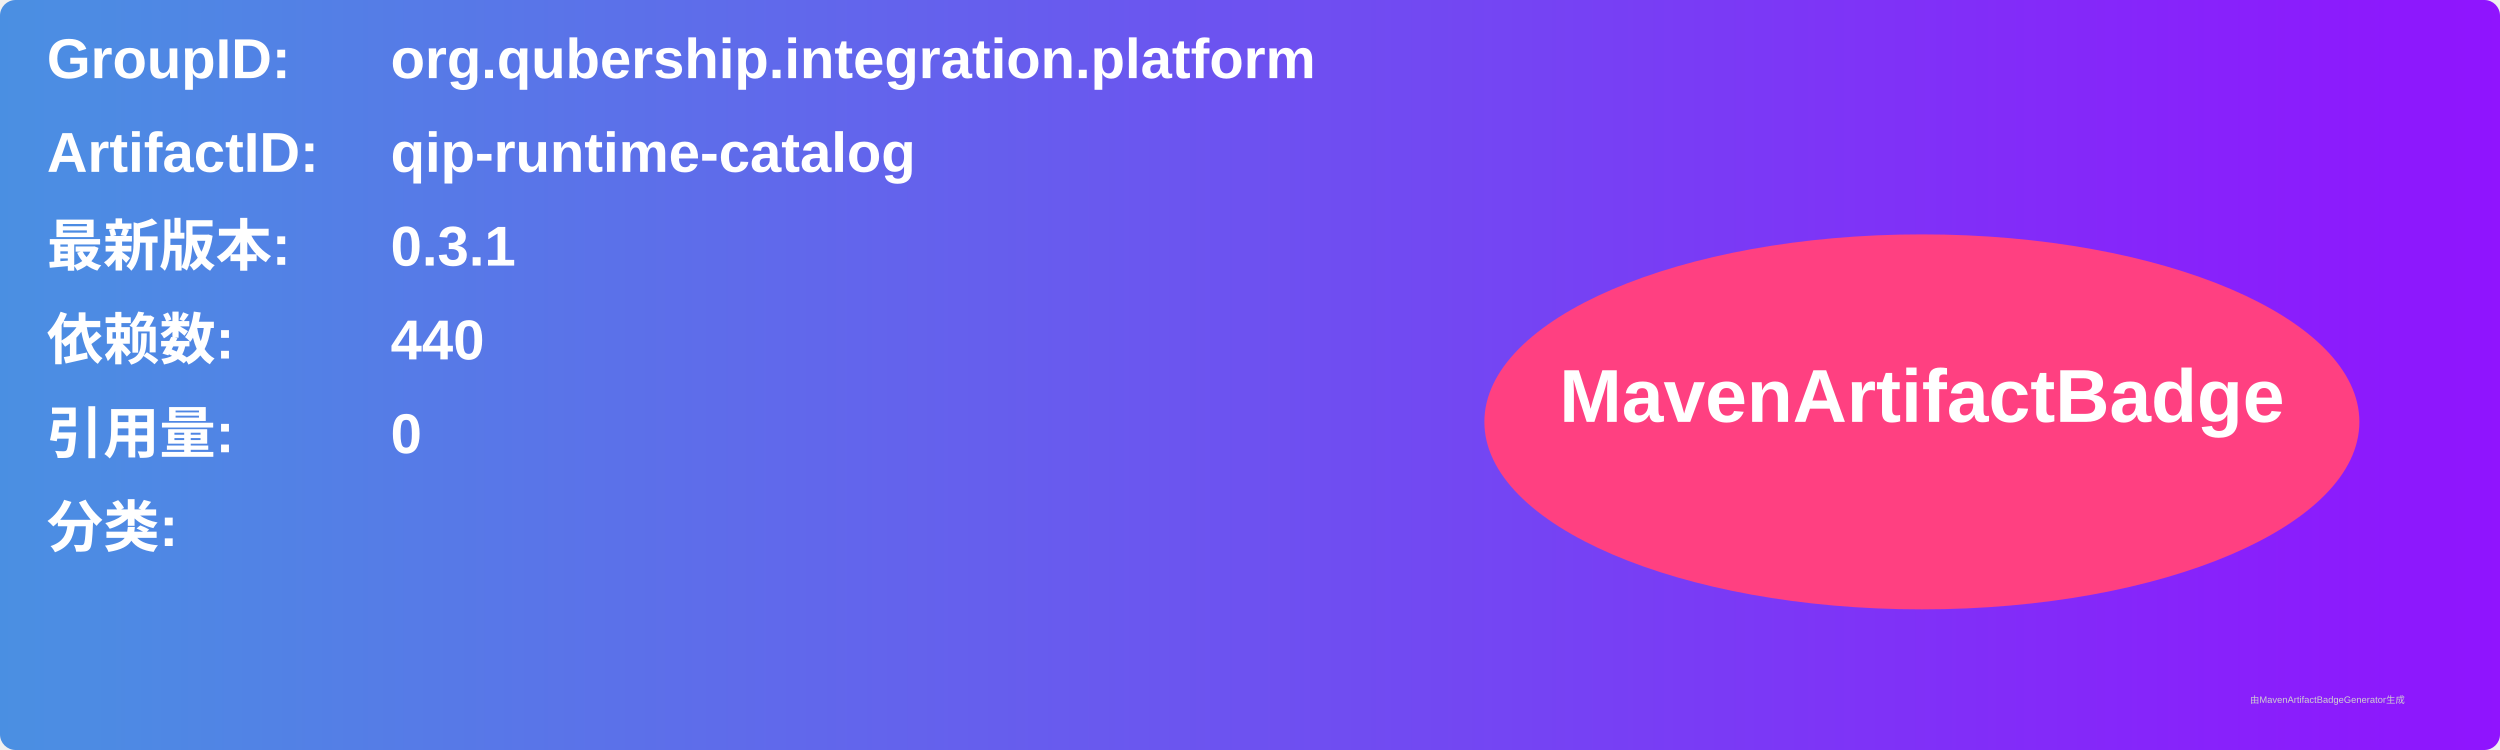
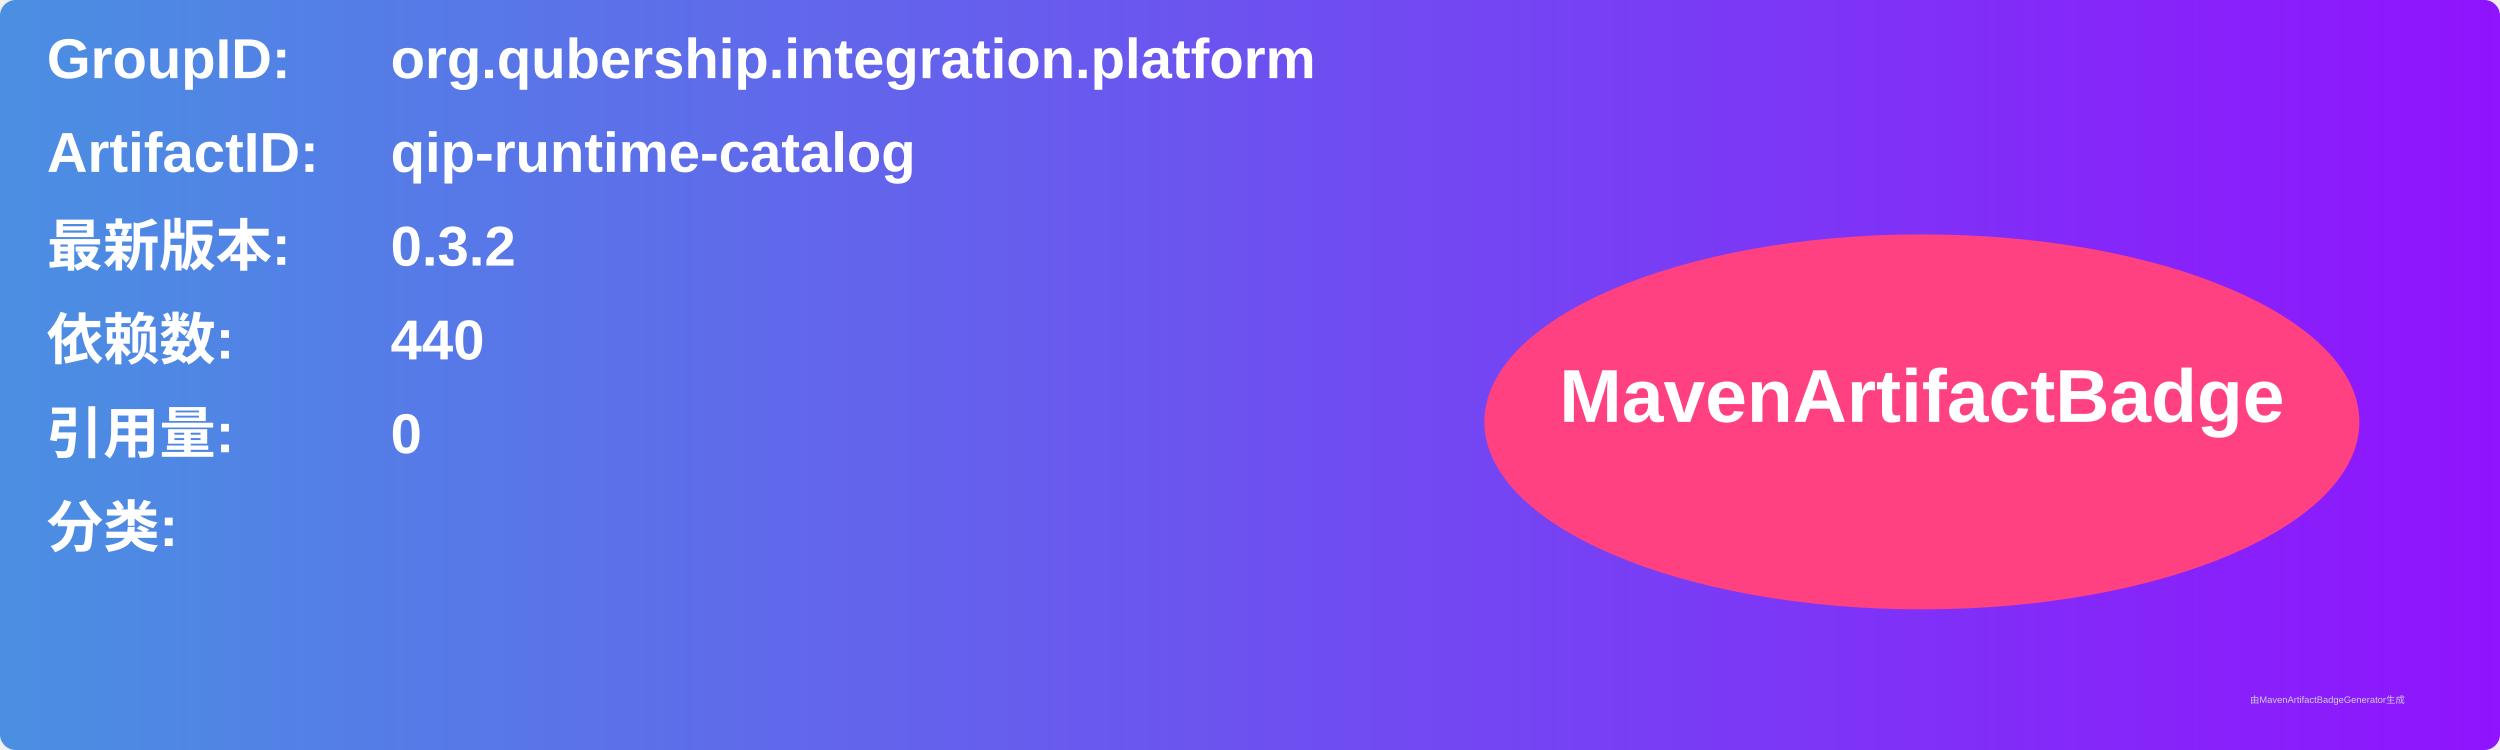
<svg xmlns="http://www.w3.org/2000/svg" width="800" height="240" viewBox="0 0 800 240">
  <linearGradient id="grad" x1="0%" y1="0%" x2="100%" y2="0%">
    <stop offset="0%" stop-color="#4a90e2" />
    <stop offset="100%" stop-color="#9013fe" />
  </linearGradient>
  <rect width="100%" height="100%" rx="5" ry="5" fill="url(#grad)" />
  <g transform="translate(15, 15)">
    <text x="0" y="10" font-family="Arial" font-size="18" fill="white" font-weight="bold" width="260">GroupID:</text>
    <text x="110" y="10" font-family="Arial" font-size="18" fill="white" font-weight="bold" width="460">org.qubership.integration.platform</text>
    <text x="0" y="40" font-family="Arial" font-size="18" fill="white" font-weight="bold" width="260">ArtifactID:</text>
    <text x="110" y="40" font-family="Arial" font-size="18" fill="white" font-weight="bold" width="460">qip-runtime-catalog</text>
    <text x="0" y="70" font-family="Arial" font-size="18" fill="white" font-weight="bold">最新版本:</text>
    <text x="110" y="70" font-family="Arial" font-size="18" fill="white" font-weight="bold">
-       <tspan font-weight="bold">0.3.1</tspan>
+       <tspan font-weight="bold">0.3.2</tspan>
    </text>
    <text x="0" y="100" font-family="Arial" font-size="18" fill="white" font-weight="bold">依赖数: </text>
    <text x="110" y="100" font-family="Arial" font-size="18" fill="white">
      <tspan font-weight="bold">440</tspan>
    </text>
    <text x="0" y="130" font-family="Arial" font-size="18" fill="white" font-weight="bold">引用量: </text>
    <text x="110" y="130" font-family="Arial" font-size="18" fill="white">
      <tspan font-weight="bold">0</tspan>
    </text>
    <text x="0" y="160" font-family="Arial" font-size="18" fill="white" font-weight="bold">分类:</text>
    <text x="10" y="190" font-family="Arial" font-size="10" fill="white">
      <tspan font-weight="bold" />
    </text>
    <ellipse cx="600" cy="120" rx="140" ry="60" fill="#ff4081" />
    <text x="600" y="120" text-anchor="middle" font-family="Arial" font-size="24" fill="white" font-weight="bold">MavenArtifactBadge</text>
  </g>
  <text x="720" y="225" font-family="Arial" font-size="3" fill="#d0d0d0">由MavenArtifactBadgeGenerator生成</text>
</svg>
